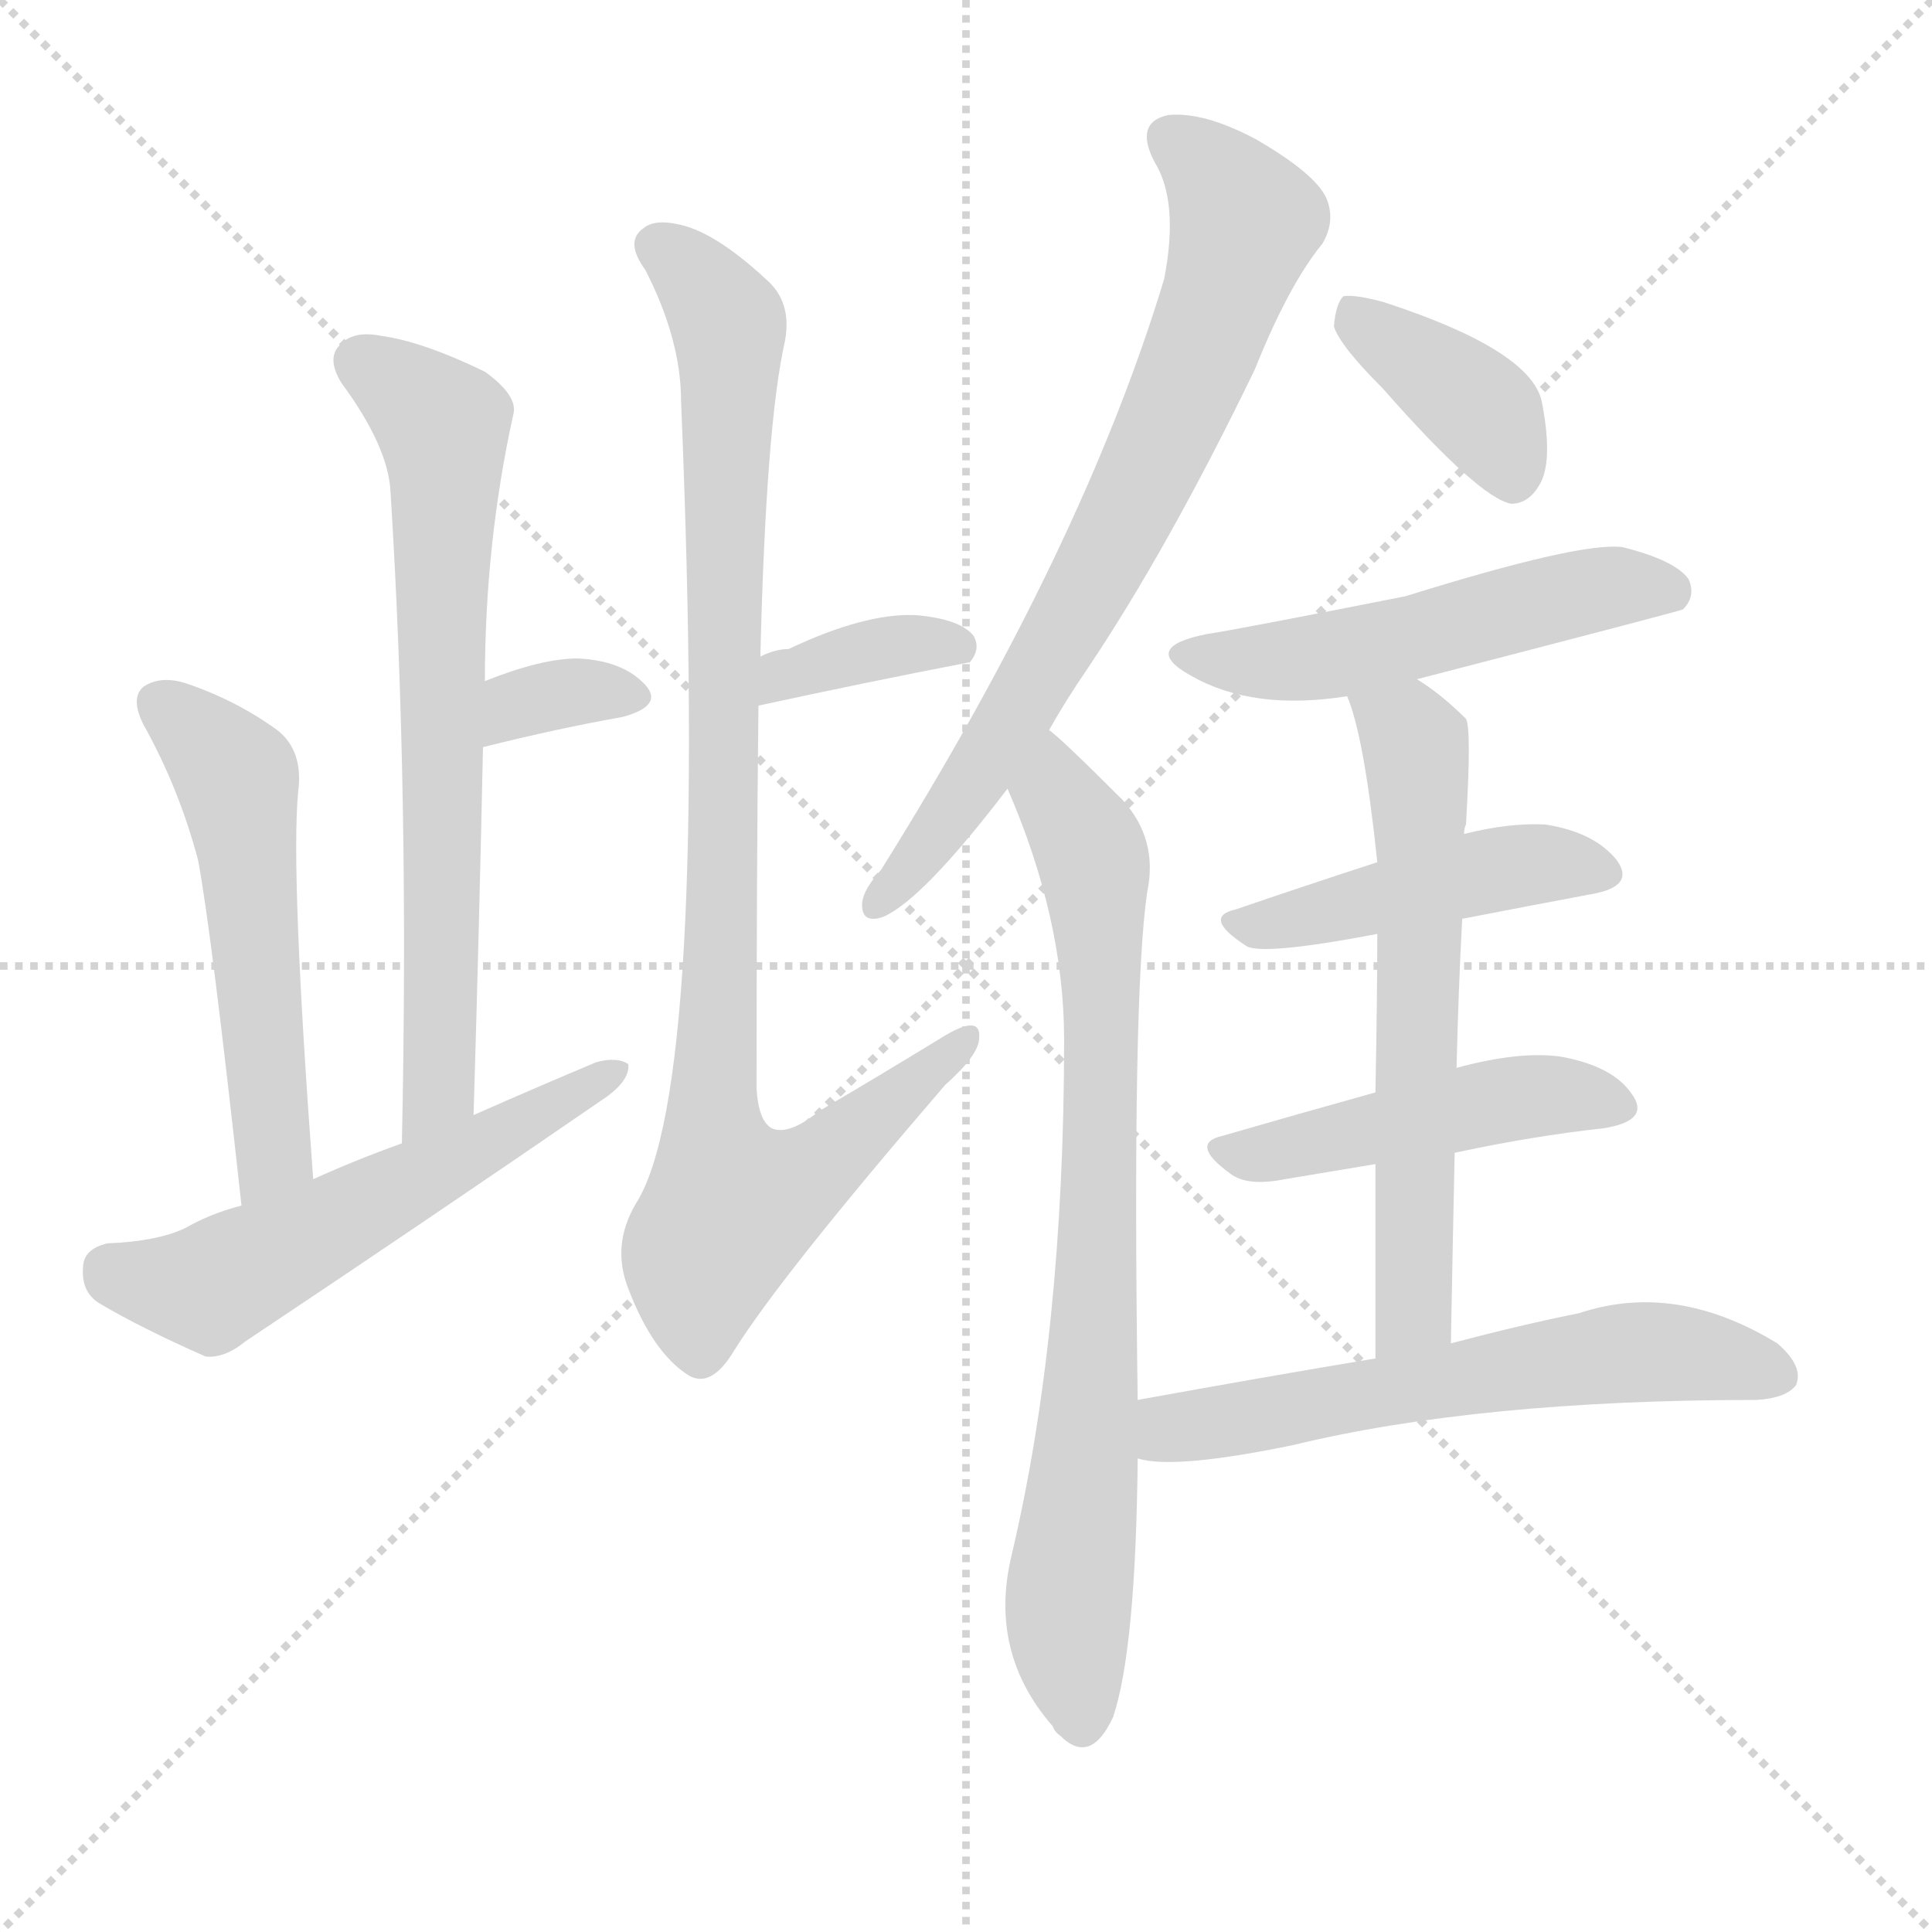
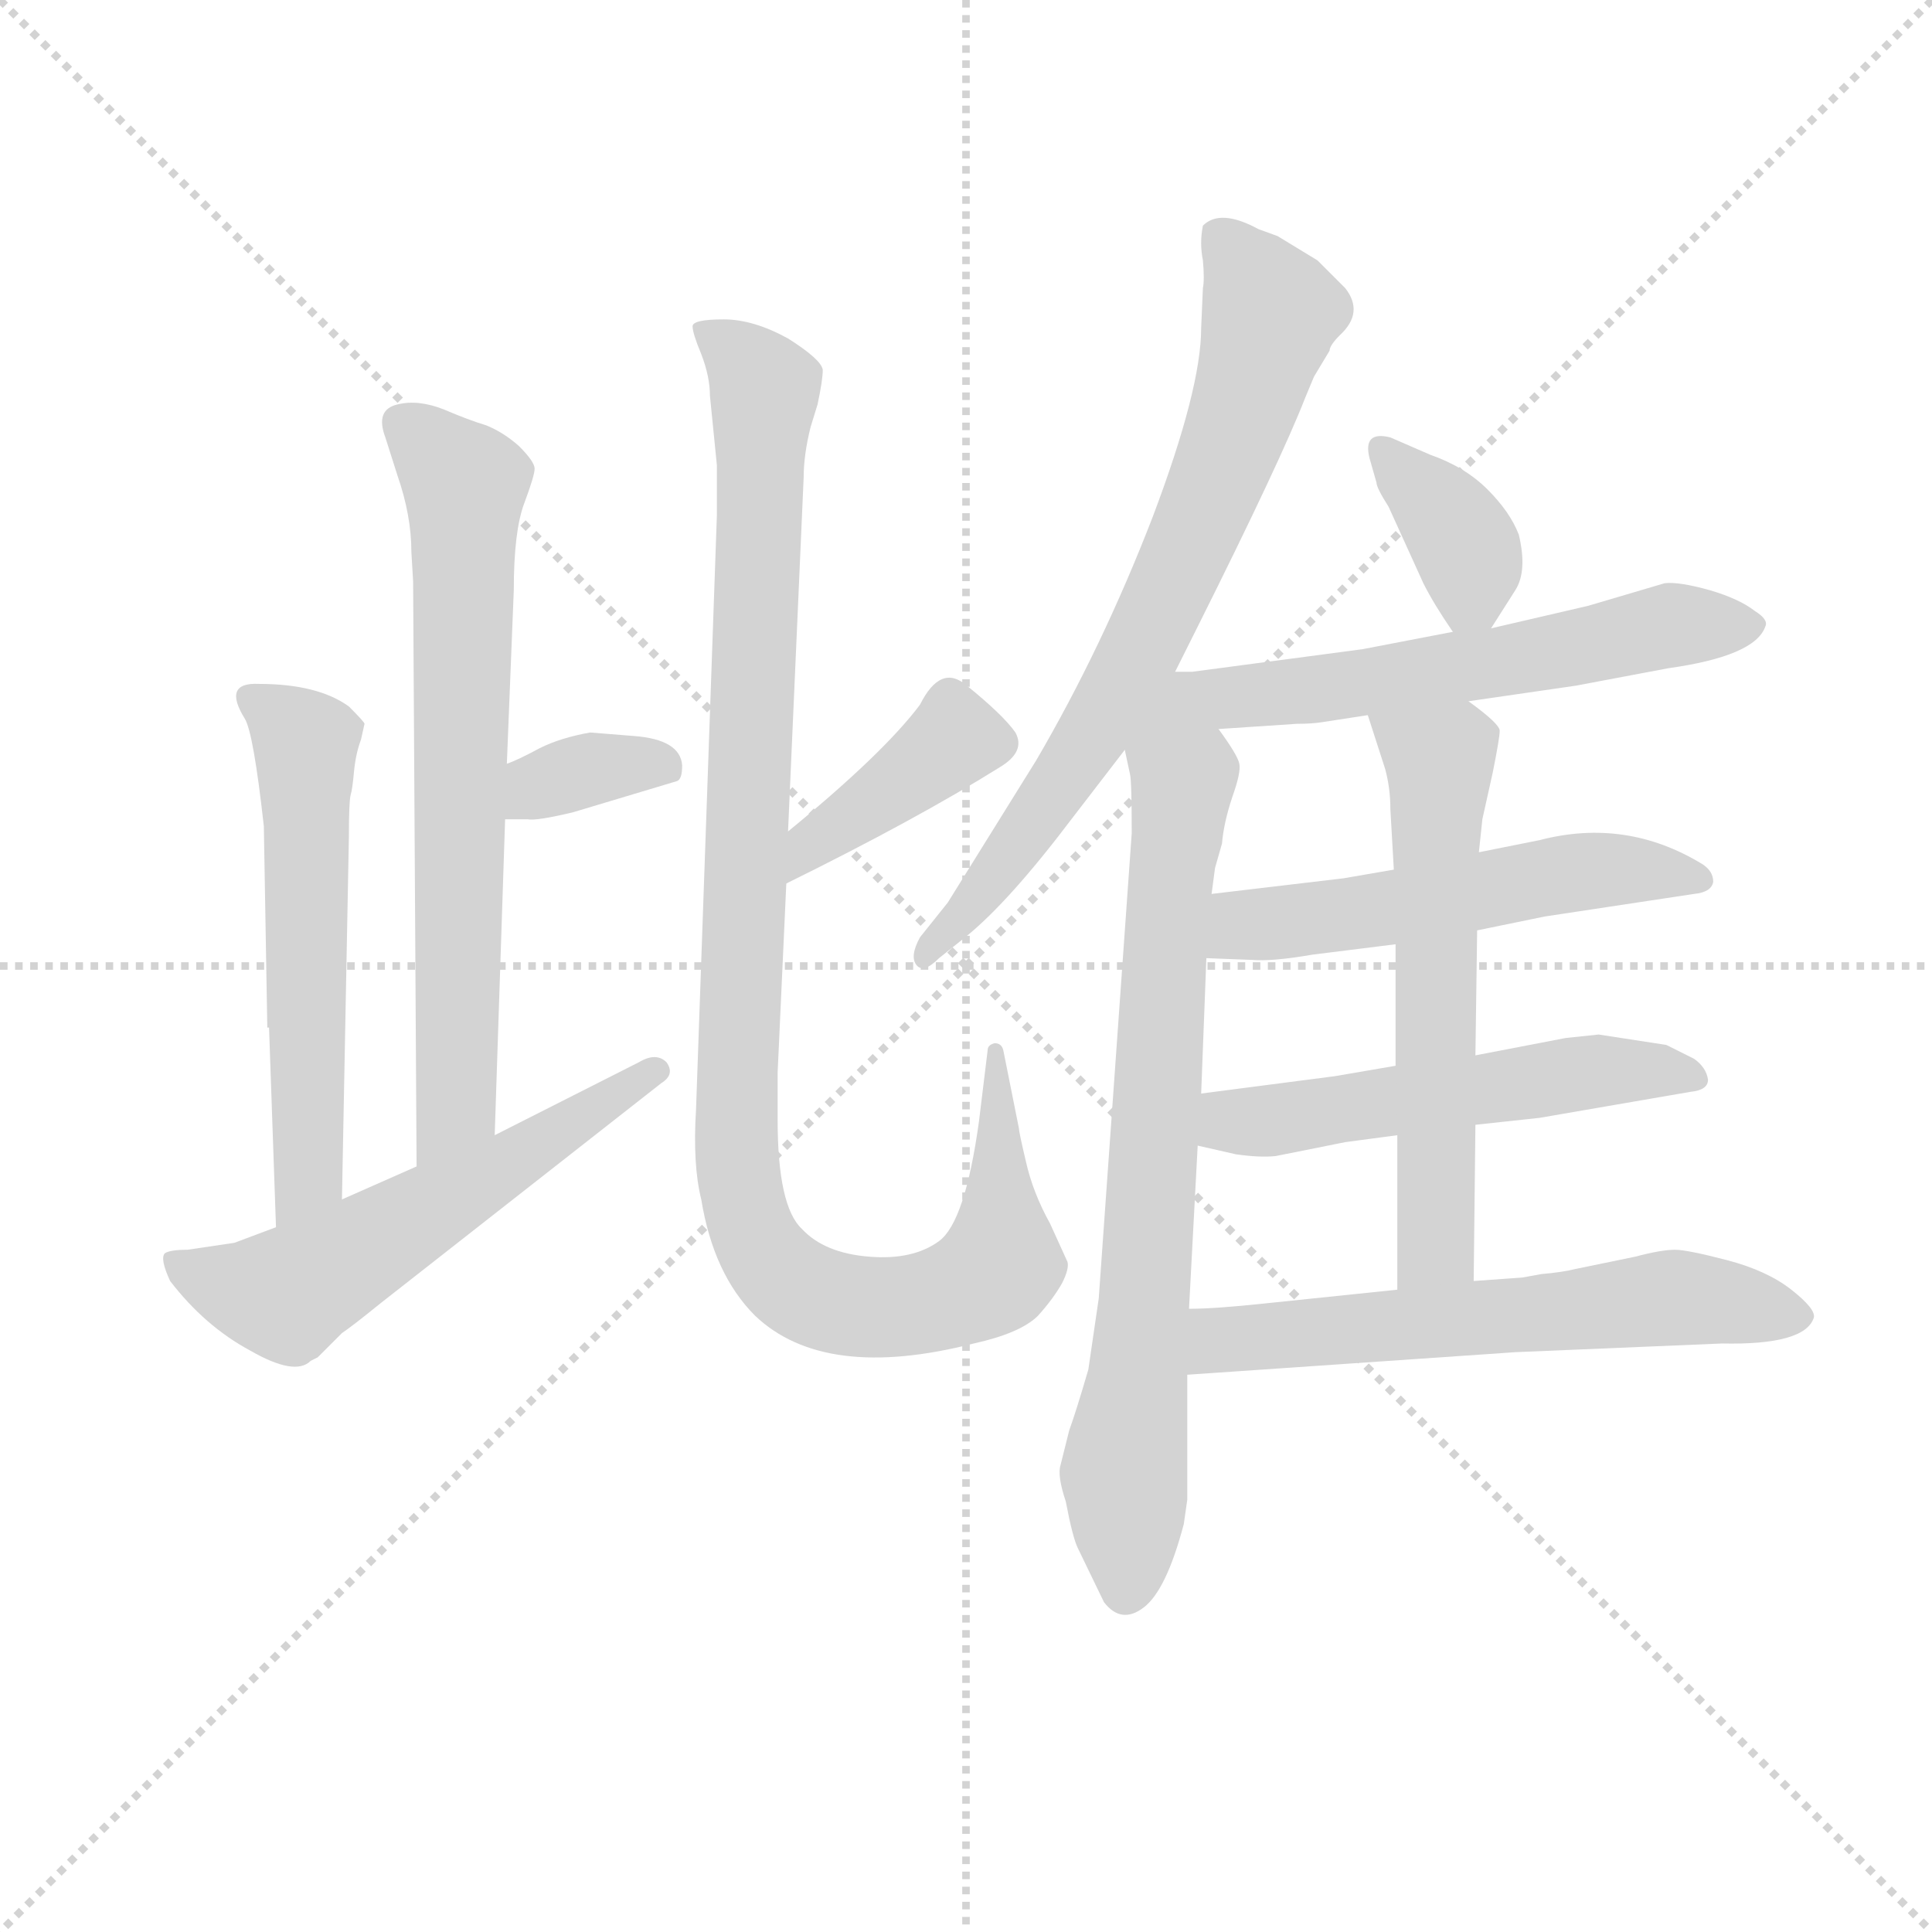
<svg xmlns="http://www.w3.org/2000/svg" version="1.1" viewBox="0 0 1024 1024">
  <g stroke="lightgray" stroke-dasharray="1,1" stroke-width="1" transform="scale(4, 4)">
    <line x1="0" y1="0" x2="256" y2="256" />
    <line x1="256" y1="0" x2="0" y2="256" />
    <line x1="128" y1="0" x2="128" y2="256" />
    <line x1="0" y1="128" x2="256" y2="128" />
  </g>
-   <g transform="scale(1, -1) translate(0, -900)">
+   <g transform="scale(0.92, -0.92) translate(60, -830)">
    <style type="text/css">
      
        @keyframes keyframes0 {
          from {
            stroke: blue;
-             stroke-dashoffset: 689;
+             stroke-dashoffset: 698;
            stroke-width: 128;
          }
          69% {
            animation-timing-function: step-end;
            stroke: blue;
            stroke-dashoffset: 0;
            stroke-width: 128;
          }
          to {
            stroke: black;
            stroke-width: 1024;
          }
        }
        #make-me-a-hanzi-animation-0 {
-           animation: keyframes0 0.811s both;
+           animation: keyframes0 0.818s both;
          animation-delay: 0s;
          animation-timing-function: linear;
        }
      
        @keyframes keyframes1 {
          from {
            stroke: blue;
-             stroke-dashoffset: 335;
-             stroke-width: 128;
-           }
-           52% {
+             stroke-dashoffset: 346;
+             stroke-width: 128;
+           }
+           53% {
            animation-timing-function: step-end;
            stroke: blue;
            stroke-dashoffset: 0;
            stroke-width: 128;
          }
          to {
            stroke: black;
            stroke-width: 1024;
          }
        }
        #make-me-a-hanzi-animation-1 {
-           animation: keyframes1 0.523s both;
-           animation-delay: 0.811s;
+           animation: keyframes1 0.532s both;
+           animation-delay: 0.818s;
          animation-timing-function: linear;
        }
      
        @keyframes keyframes2 {
          from {
            stroke: blue;
-             stroke-dashoffset: 534;
-             stroke-width: 128;
-           }
-           63% {
+             stroke-dashoffset: 571;
+             stroke-width: 128;
+           }
+           65% {
            animation-timing-function: step-end;
            stroke: blue;
            stroke-dashoffset: 0;
            stroke-width: 128;
          }
          to {
            stroke: black;
            stroke-width: 1024;
          }
        }
        #make-me-a-hanzi-animation-2 {
-           animation: keyframes2 0.685s both;
-           animation-delay: 1.333s;
+           animation: keyframes2 0.715s both;
+           animation-delay: 1.35s;
          animation-timing-function: linear;
        }
      
        @keyframes keyframes3 {
          from {
            stroke: blue;
-             stroke-dashoffset: 556;
+             stroke-dashoffset: 572;
+             stroke-width: 128;
+           }
+           65% {
+             animation-timing-function: step-end;
+             stroke: blue;
+             stroke-dashoffset: 0;
+             stroke-width: 128;
+           }
+           to {
+             stroke: black;
+             stroke-width: 1024;
+           }
+         }
+         #make-me-a-hanzi-animation-3 {
+           animation: keyframes3 0.715s both;
+           animation-delay: 2.064s;
+           animation-timing-function: linear;
+         }
+       
+         @keyframes keyframes4 {
+           from {
+             stroke: blue;
+             stroke-dashoffset: 399;
+             stroke-width: 128;
+           }
+           56% {
+             animation-timing-function: step-end;
+             stroke: blue;
+             stroke-dashoffset: 0;
+             stroke-width: 128;
+           }
+           to {
+             stroke: black;
+             stroke-width: 1024;
+           }
+         }
+         #make-me-a-hanzi-animation-4 {
+           animation: keyframes4 0.575s both;
+           animation-delay: 2.78s;
+           animation-timing-function: linear;
+         }
+       
+         @keyframes keyframes5 {
+           from {
+             stroke: blue;
+             stroke-dashoffset: 1083;
+             stroke-width: 128;
+           }
+           78% {
+             animation-timing-function: step-end;
+             stroke: blue;
+             stroke-dashoffset: 0;
+             stroke-width: 128;
+           }
+           to {
+             stroke: black;
+             stroke-width: 1024;
+           }
+         }
+         #make-me-a-hanzi-animation-5 {
+           animation: keyframes5 1.131s both;
+           animation-delay: 3.354s;
+           animation-timing-function: linear;
+         }
+       
+         @keyframes keyframes6 {
+           from {
+             stroke: blue;
+             stroke-dashoffset: 734;
+             stroke-width: 128;
+           }
+           70% {
+             animation-timing-function: step-end;
+             stroke: blue;
+             stroke-dashoffset: 0;
+             stroke-width: 128;
+           }
+           to {
+             stroke: black;
+             stroke-width: 1024;
+           }
+         }
+         #make-me-a-hanzi-animation-6 {
+           animation: keyframes6 0.847s both;
+           animation-delay: 4.486s;
+           animation-timing-function: linear;
+         }
+       
+         @keyframes keyframes7 {
+           from {
+             stroke: blue;
+             stroke-dashoffset: 748;
+             stroke-width: 128;
+           }
+           71% {
+             animation-timing-function: step-end;
+             stroke: blue;
+             stroke-dashoffset: 0;
+             stroke-width: 128;
+           }
+           to {
+             stroke: black;
+             stroke-width: 1024;
+           }
+         }
+         #make-me-a-hanzi-animation-7 {
+           animation: keyframes7 0.859s both;
+           animation-delay: 5.333s;
+           animation-timing-function: linear;
+         }
+       
+         @keyframes keyframes8 {
+           from {
+             stroke: blue;
+             stroke-dashoffset: 370;
+             stroke-width: 128;
+           }
+           55% {
+             animation-timing-function: step-end;
+             stroke: blue;
+             stroke-dashoffset: 0;
+             stroke-width: 128;
+           }
+           to {
+             stroke: black;
+             stroke-width: 1024;
+           }
+         }
+         #make-me-a-hanzi-animation-8 {
+           animation: keyframes8 0.551s both;
+           animation-delay: 6.192s;
+           animation-timing-function: linear;
+         }
+       
+         @keyframes keyframes9 {
+           from {
+             stroke: blue;
+             stroke-dashoffset: 621;
+             stroke-width: 128;
+           }
+           67% {
+             animation-timing-function: step-end;
+             stroke: blue;
+             stroke-dashoffset: 0;
+             stroke-width: 128;
+           }
+           to {
+             stroke: black;
+             stroke-width: 1024;
+           }
+         }
+         #make-me-a-hanzi-animation-9 {
+           animation: keyframes9 0.755s both;
+           animation-delay: 6.743s;
+           animation-timing-function: linear;
+         }
+       
+         @keyframes keyframes10 {
+           from {
+             stroke: blue;
+             stroke-dashoffset: 539;
            stroke-width: 128;
          }
          64% {
            animation-timing-function: step-end;
            stroke: blue;
            stroke-dashoffset: 0;
            stroke-width: 128;
          }
          to {
            stroke: black;
            stroke-width: 1024;
          }
        }
-         #make-me-a-hanzi-animation-3 {
-           animation: keyframes3 0.702s both;
-           animation-delay: 2.018s;
-           animation-timing-function: linear;
-         }
-       
-         @keyframes keyframes4 {
-           from {
-             stroke: blue;
-             stroke-dashoffset: 361;
-             stroke-width: 128;
-           }
-           54% {
-             animation-timing-function: step-end;
-             stroke: blue;
-             stroke-dashoffset: 0;
-             stroke-width: 128;
-           }
-           to {
-             stroke: black;
-             stroke-width: 1024;
-           }
-         }
-         #make-me-a-hanzi-animation-4 {
-           animation: keyframes4 0.544s both;
-           animation-delay: 2.72s;
-           animation-timing-function: linear;
-         }
-       
-         @keyframes keyframes5 {
-           from {
-             stroke: blue;
-             stroke-dashoffset: 929;
-             stroke-width: 128;
-           }
-           75% {
-             animation-timing-function: step-end;
-             stroke: blue;
-             stroke-dashoffset: 0;
-             stroke-width: 128;
-           }
-           to {
-             stroke: black;
-             stroke-width: 1024;
-           }
-         }
-         #make-me-a-hanzi-animation-5 {
-           animation: keyframes5 1.006s both;
-           animation-delay: 3.264s;
-           animation-timing-function: linear;
-         }
-       
-         @keyframes keyframes6 {
-           from {
-             stroke: blue;
-             stroke-dashoffset: 726;
-             stroke-width: 128;
-           }
-           70% {
-             animation-timing-function: step-end;
-             stroke: blue;
-             stroke-dashoffset: 0;
-             stroke-width: 128;
-           }
-           to {
-             stroke: black;
-             stroke-width: 1024;
-           }
-         }
-         #make-me-a-hanzi-animation-6 {
-           animation: keyframes6 0.841s both;
-           animation-delay: 4.27s;
-           animation-timing-function: linear;
-         }
-       
-         @keyframes keyframes7 {
-           from {
-             stroke: blue;
-             stroke-dashoffset: 779;
-             stroke-width: 128;
-           }
-           72% {
-             animation-timing-function: step-end;
-             stroke: blue;
-             stroke-dashoffset: 0;
-             stroke-width: 128;
-           }
-           to {
-             stroke: black;
-             stroke-width: 1024;
-           }
-         }
-         #make-me-a-hanzi-animation-7 {
-           animation: keyframes7 0.884s both;
-           animation-delay: 5.111s;
-           animation-timing-function: linear;
-         }
-       
-         @keyframes keyframes8 {
-           from {
-             stroke: blue;
-             stroke-dashoffset: 386;
-             stroke-width: 128;
-           }
-           56% {
-             animation-timing-function: step-end;
-             stroke: blue;
-             stroke-dashoffset: 0;
-             stroke-width: 128;
-           }
-           to {
-             stroke: black;
-             stroke-width: 1024;
-           }
-         }
-         #make-me-a-hanzi-animation-8 {
-           animation: keyframes8 0.564s both;
-           animation-delay: 5.995s;
-           animation-timing-function: linear;
-         }
-       
-         @keyframes keyframes9 {
-           from {
-             stroke: blue;
-             stroke-dashoffset: 518;
-             stroke-width: 128;
-           }
-           63% {
-             animation-timing-function: step-end;
-             stroke: blue;
-             stroke-dashoffset: 0;
-             stroke-width: 128;
-           }
-           to {
-             stroke: black;
-             stroke-width: 1024;
-           }
-         }
-         #make-me-a-hanzi-animation-9 {
-           animation: keyframes9 0.672s both;
-           animation-delay: 6.559s;
-           animation-timing-function: linear;
-         }
-       
-         @keyframes keyframes10 {
-           from {
-             stroke: blue;
-             stroke-dashoffset: 451;
-             stroke-width: 128;
-           }
-           59% {
-             animation-timing-function: step-end;
-             stroke: blue;
-             stroke-dashoffset: 0;
-             stroke-width: 128;
-           }
-           to {
-             stroke: black;
-             stroke-width: 1024;
-           }
-         }
        #make-me-a-hanzi-animation-10 {
-           animation: keyframes10 0.617s both;
-           animation-delay: 7.231s;
+           animation: keyframes10 0.689s both;
+           animation-delay: 7.498s;
          animation-timing-function: linear;
        }
      
        @keyframes keyframes11 {
          from {
            stroke: blue;
-             stroke-dashoffset: 464;
-             stroke-width: 128;
-           }
-           60% {
+             stroke-dashoffset: 538;
+             stroke-width: 128;
+           }
+           64% {
            animation-timing-function: step-end;
            stroke: blue;
            stroke-dashoffset: 0;
            stroke-width: 128;
          }
          to {
            stroke: black;
            stroke-width: 1024;
          }
        }
        #make-me-a-hanzi-animation-11 {
-           animation: keyframes11 0.628s both;
-           animation-delay: 7.848s;
+           animation: keyframes11 0.688s both;
+           animation-delay: 8.187s;
          animation-timing-function: linear;
        }
      
        @keyframes keyframes12 {
          from {
            stroke: blue;
-             stroke-dashoffset: 616;
+             stroke-dashoffset: 600;
+             stroke-width: 128;
+           }
+           66% {
+             animation-timing-function: step-end;
+             stroke: blue;
+             stroke-dashoffset: 0;
+             stroke-width: 128;
+           }
+           to {
+             stroke: black;
+             stroke-width: 1024;
+           }
+         }
+         #make-me-a-hanzi-animation-12 {
+           animation: keyframes12 0.738s both;
+           animation-delay: 8.875s;
+           animation-timing-function: linear;
+         }
+       
+         @keyframes keyframes13 {
+           from {
+             stroke: blue;
+             stroke-dashoffset: 610;
            stroke-width: 128;
          }
          67% {
            animation-timing-function: step-end;
            stroke: blue;
            stroke-dashoffset: 0;
            stroke-width: 128;
          }
          to {
            stroke: black;
            stroke-width: 1024;
          }
        }
-         #make-me-a-hanzi-animation-12 {
-           animation: keyframes12 0.751s both;
-           animation-delay: 8.475s;
-           animation-timing-function: linear;
-         }
-       
-         @keyframes keyframes13 {
-           from {
-             stroke: blue;
-             stroke-dashoffset: 598;
-             stroke-width: 128;
-           }
-           66% {
-             animation-timing-function: step-end;
-             stroke: blue;
-             stroke-dashoffset: 0;
-             stroke-width: 128;
-           }
-           to {
-             stroke: black;
-             stroke-width: 1024;
-           }
-         }
        #make-me-a-hanzi-animation-13 {
-           animation: keyframes13 0.737s both;
-           animation-delay: 9.227s;
+           animation: keyframes13 0.746s both;
+           animation-delay: 9.613s;
          animation-timing-function: linear;
        }
      
    </style>
-     <path d="M 251 309 Q 254 409 256 504 L 257 539 Q 257 612 272 680 Q 275 690 257 703 Q 224 719 202 722 Q 187 725 180 717 Q 173 710 181 697 Q 206 663 207 639 Q 217 480 213 294 C 212 264 250 279 251 309 Z" fill="lightgray" />
-     <path d="M 256 504 Q 296 514 330 520 Q 352 526 342 537 Q 330 550 306 551 Q 287 551 257 539 C 229 528 227 497 256 504 Z" fill="lightgray" />
-     <path d="M 166 275 Q 154 437 158 480 Q 161 502 147 513 Q 125 529 98 538 Q 85 542 76 536 Q 69 530 76 516 Q 95 482 105 444 Q 112 407 128 261 C 131 231 168 245 166 275 Z" fill="lightgray" />
-     <path d="M 128 261 Q 112 257 98 249 Q 83 242 57 241 Q 44 238 44 228 Q 43 215 53 209 Q 75 196 109 181 Q 119 180 130 189 Q 226 253 322 319 Q 334 328 333 336 Q 327 340 316 337 Q 285 324 251 309 L 213 294 Q 188 285 166 275 L 128 261 Z" fill="lightgray" />
-     <path d="M 402 526 Q 457 538 514 549 Q 520 556 516 563 Q 509 572 485 574 Q 458 575 418 556 Q 411 556 403 552 C 376 540 373 520 402 526 Z" fill="lightgray" />
-     <path d="M 403 552 Q 406 675 416 719 Q 420 740 406 752 Q 379 777 360 781 Q 347 784 341 779 Q 331 772 342 757 Q 361 720 361 687 Q 376 323 337 262 Q 324 240 333 217 Q 346 183 365 171 Q 377 164 389 184 Q 414 224 501 325 Q 519 341 519 350 Q 520 363 499 350 Q 468 331 434 311 Q 418 298 409 302 Q 402 306 401 323 Q 401 441 402 526 L 403 552 Z" fill="lightgray" />
-     <path d="M 556 513 Q 565 529 576 545 Q 619 609 665 704 Q 683 749 701 771 Q 708 783 703 795 Q 697 808 666 826 Q 638 841 619 839 Q 601 835 612 814 Q 625 793 617 752 Q 574 610 467 439 Q 458 429 457 422 Q 456 410 468 414 Q 489 423 534 482 L 556 513 Z" fill="lightgray" />
-     <path d="M 603 158 Q 600 372 608 427 Q 614 455 595 476 Q 561 510 556 513 C 533 533 523 510 534 482 Q 564 413 564 349 Q 564 193 536 75 Q 524 24 558 -15 Q 559 -18 562 -20 Q 578 -36 590 -10 Q 602 26 603 127 L 603 158 Z" fill="lightgray" />
-     <path d="M 733 694 Q 784 636 801 633 Q 811 633 817 645 Q 823 658 817 688 Q 810 715 733 740 Q 718 744 712 743 Q 708 739 707 727 Q 710 717 733 694 Z" fill="lightgray" />
-     <path d="M 751 540 Q 890 576 892 577 Q 899 584 895 593 Q 888 603 860 610 Q 838 613 745 584 Q 654 566 640 564 Q 604 557 631 542 Q 664 523 714 531 L 751 540 Z" fill="lightgray" />
-     <path d="M 775 413 Q 811 420 843 426 Q 867 430 857 444 Q 845 459 819 463 Q 800 464 776 458 L 730 443 Q 690 430 655 418 Q 637 414 660 399 Q 667 393 730 405 L 775 413 Z" fill="lightgray" />
-     <path d="M 771 289 Q 813 298 850 302 Q 875 306 865 320 Q 855 335 827 340 Q 805 343 772 334 L 729 321 Q 686 309 648 298 Q 630 294 652 278 Q 661 271 681 275 Q 705 279 729 283 L 771 289 Z" fill="lightgray" />
-     <path d="M 769 188 Q 770 242 771 289 L 772 334 Q 773 376 775 413 L 776 458 Q 776 461 777 463 Q 780 514 777 519 Q 764 532 751 540 C 726 557 704 559 714 531 Q 723 510 730 443 L 730 405 Q 730 372 729 321 L 729 283 Q 729 238 729 180 C 729 150 768 158 769 188 Z" fill="lightgray" />
-     <path d="M 729 180 Q 669 170 603 158 C 573 153 573 132 603 127 Q 622 121 685 134 Q 784 158 931 158 Q 947 159 952 166 Q 956 176 942 188 Q 888 221 837 204 Q 807 198 769 188 L 729 180 Z" fill="lightgray" />
+     <path d="M 225 176 L 231 358 L 232 390 L 236 490 Q 236 524 242 540 Q 248 556 248 560 Q 248 564 239 573 Q 230 581 220 585 Q 210 588 196 594 Q 181 600 169 597 Q 156 594 162 578 L 169 556 Q 177 533 177 512 L 178 495 L 180 158 C 180 128 224 146 225 176 Z" fill="lightgray" />
+     <path d="M 231 358 L 244 358 Q 249 357 270 362 L 330 380 Q 333 381 333 389 Q 332 404 305 406 L 280 408 Q 263 405 251 399 Q 238 392 232 390 C 204 379 201 358 231 358 Z" fill="lightgray" />
+     <path d="M 81 416 Q 86 408 92 354 L 94 238 L 95 238 L 99 123 C 100 93 136 109 137 139 L 141 348 Q 141 368 142 372 Q 143 375 144 386 Q 145 396 148 404 L 150 413 Q 150 414 141 423 Q 123 436 89 436 Q 68 437 81 416 Z" fill="lightgray" />
+     <path d="M 99 123 L 75 114 L 48 110 Q 38 110 35 108 Q 32 105 38 92 Q 58 66 84 52 Q 110 37 119 46 L 123 48 L 137 62 Q 143 66 159 79 L 321 206 Q 329 211 324 218 Q 318 224 308 218 L 225 176 L 180 158 L 137 139 L 99 123 Z" fill="lightgray" />
+     <path d="M 393 321 Q 468 358 516 388 Q 531 397 525 408 Q 518 418 497 435 Q 482 448 470 424 Q 449 396 394 351 C 371 332 366 308 393 321 Z" fill="lightgray" />
+     <path d="M 388 212 L 393 321 L 394 351 L 403 555 Q 403 568 407 584 L 411 597 Q 414 611 414 617 Q 413 623 394 635 Q 374 646 357 646 Q 339 646 339 642 Q 339 638 344 626 Q 349 613 349 602 L 353 562 L 353 533 L 341 191 Q 339 159 344 139 Q 351 96 375 72 Q 415 34 501 56 Q 528 62 538 72 Q 547 82 552 91 Q 556 99 555 103 L 545 125 Q 535 143 531 161 Q 527 178 527 180 L 518 225 Q 517 229 513 229 Q 509 228 509 225 L 504 184 Q 496 126 481 115 Q 466 104 441 106 Q 415 108 402 122 Q 388 135 388 185 L 388 212 Z" fill="lightgray" />
+     <path d="M 617 443 L 630 469 Q 678 565 692 601 L 697 613 L 706 628 Q 706 631 712 637 Q 726 650 715 664 L 699 680 L 676 694 L 665 698 Q 643 710 633 700 Q 631 690 633 680 Q 634 669 633 664 L 632 641 Q 632 606 604 532 Q 575 457 537 392 L 486 310 L 470 290 Q 464 279 468 274 Q 472 269 481 278 L 496 290 Q 521 310 558 359 L 588 398 L 617 443 Z" fill="lightgray" />
+     <path d="M 592 350 L 573 82 L 567 41 Q 560 17 556 6 L 551 -14 Q 549 -20 554 -35 Q 558 -56 561 -62 L 576 -93 Q 586 -106 599 -96 Q 612 -86 622 -48 L 624 -34 L 624 38 L 625 76 L 630 170 L 632 200 L 635 278 L 638 315 L 640 330 L 644 344 Q 645 356 650 371 Q 655 385 654 390 Q 653 395 642 410 C 625 435 582 427 588 398 L 591 384 Q 592 380 592 350 Z" fill="lightgray" />
+     <path d="M 799 468 L 813 490 Q 820 501 815 522 Q 810 535 797 548 Q 784 561 764 568 L 741 578 Q 725 582 729 566 L 733 552 Q 733 549 740 538 L 760 494 Q 766 482 777 466 C 788 450 788 450 799 468 Z" fill="lightgray" />
+     <path d="M 786 426 L 848 435 L 901 445 Q 951 452 957 469 Q 959 473 951 478 Q 942 485 925 490 Q 907 495 899 494 L 855 481 L 799 468 L 777 466 L 725 456 L 627 443 L 617 443 C 542 442 565 405 642 410 L 687 413 Q 696 413 702 414 L 728 418 L 786 426 Z" fill="lightgray" />
+     <path d="M 791 294 L 830 302 L 916 315 Q 926 316 927 322 Q 927 328 921 332 Q 877 359 827 346 L 792 339 L 743 329 L 714 324 L 638 315 C 608 311 605 279 635 278 L 661 277 Q 673 276 696 280 L 744 286 L 791 294 Z" fill="lightgray" />
+     <path d="M 790 182 L 827 186 L 914 201 Q 924 202 924 208 Q 923 215 916 220 L 900 228 L 861 234 L 842 232 L 790 222 L 744 216 L 709 210 L 632 200 C 602 196 601 177 630 170 L 652 165 Q 666 163 675 164 L 715 172 L 745 176 L 790 182 Z" fill="lightgray" />
+     <path d="M 789 92 L 790 182 L 790 222 L 791 294 L 792 339 L 794 358 L 800 385 Q 804 405 804 409 Q 804 413 786 426 C 762 444 719 447 728 418 L 738 387 Q 741 376 741 364 L 743 329 L 744 286 L 744 216 L 745 176 L 745 87 C 745 57 789 62 789 92 Z" fill="lightgray" />
+     <path d="M 624 38 L 813 51 L 932 56 Q 980 55 985 71 Q 986 76 972 87 Q 958 98 935 104 Q 912 110 905 110 Q 897 110 882 106 L 848 99 Q 840 97 828 96 L 817 94 L 789 92 L 745 87 L 668 79 Q 640 76 625 76 C 595 75 594 36 624 38 Z" fill="lightgray" />
    <clipPath id="make-me-a-hanzi-clip-0">
-       <path d="M 251 309 Q 254 409 256 504 L 257 539 Q 257 612 272 680 Q 275 690 257 703 Q 224 719 202 722 Q 187 725 180 717 Q 173 710 181 697 Q 206 663 207 639 Q 217 480 213 294 C 212 264 250 279 251 309 Z" />
-     </clipPath>
-     <path clip-path="url(#make-me-a-hanzi-clip-0)" d="M 191 708 L 235 675 L 236 663 L 234 348 L 232 322 L 217 302" fill="none" id="make-me-a-hanzi-animation-0" stroke-dasharray="561 1122" stroke-linecap="round" />
+       <path d="M 225 176 L 231 358 L 232 390 L 236 490 Q 236 524 242 540 Q 248 556 248 560 Q 248 564 239 573 Q 230 581 220 585 Q 210 588 196 594 Q 181 600 169 597 Q 156 594 162 578 L 169 556 Q 177 533 177 512 L 178 495 L 180 158 C 180 128 224 146 225 176 Z" />
+     </clipPath>
+     <path clip-path="url(#make-me-a-hanzi-clip-0)" d="M 171 585 L 208 551 L 203 192 L 183 166" fill="none" id="make-me-a-hanzi-animation-0" stroke-dasharray="570 1140" stroke-linecap="round" />
    <clipPath id="make-me-a-hanzi-clip-1">
-       <path d="M 256 504 Q 296 514 330 520 Q 352 526 342 537 Q 330 550 306 551 Q 287 551 257 539 C 229 528 227 497 256 504 Z" />
-     </clipPath>
-     <path clip-path="url(#make-me-a-hanzi-clip-1)" d="M 263 510 L 283 529 L 311 534 L 334 530" fill="none" id="make-me-a-hanzi-animation-1" stroke-dasharray="207 414" stroke-linecap="round" />
+       <path d="M 231 358 L 244 358 Q 249 357 270 362 L 330 380 Q 333 381 333 389 Q 332 404 305 406 L 280 408 Q 263 405 251 399 Q 238 392 232 390 C 204 379 201 358 231 358 Z" />
+     </clipPath>
+     <path clip-path="url(#make-me-a-hanzi-clip-1)" d="M 238 363 L 251 378 L 277 387 L 320 388" fill="none" id="make-me-a-hanzi-animation-1" stroke-dasharray="218 436" stroke-linecap="round" />
    <clipPath id="make-me-a-hanzi-clip-2">
-       <path d="M 166 275 Q 154 437 158 480 Q 161 502 147 513 Q 125 529 98 538 Q 85 542 76 536 Q 69 530 76 516 Q 95 482 105 444 Q 112 407 128 261 C 131 231 168 245 166 275 Z" />
-     </clipPath>
-     <path clip-path="url(#make-me-a-hanzi-clip-2)" d="M 85 527 L 126 487 L 146 290 L 131 273" fill="none" id="make-me-a-hanzi-animation-2" stroke-dasharray="406 812" stroke-linecap="round" />
+       <path d="M 81 416 Q 86 408 92 354 L 94 238 L 95 238 L 99 123 C 100 93 136 109 137 139 L 141 348 Q 141 368 142 372 Q 143 375 144 386 Q 145 396 148 404 L 150 413 Q 150 414 141 423 Q 123 436 89 436 Q 68 437 81 416 Z" />
+     </clipPath>
+     <path clip-path="url(#make-me-a-hanzi-clip-2)" d="M 86 426 L 116 402 L 118 152 L 103 130" fill="none" id="make-me-a-hanzi-animation-2" stroke-dasharray="443 886" stroke-linecap="round" />
    <clipPath id="make-me-a-hanzi-clip-3">
-       <path d="M 128 261 Q 112 257 98 249 Q 83 242 57 241 Q 44 238 44 228 Q 43 215 53 209 Q 75 196 109 181 Q 119 180 130 189 Q 226 253 322 319 Q 334 328 333 336 Q 327 340 316 337 Q 285 324 251 309 L 213 294 Q 188 285 166 275 L 128 261 Z" />
-     </clipPath>
-     <path clip-path="url(#make-me-a-hanzi-clip-3)" d="M 58 227 L 111 217 L 328 333" fill="none" id="make-me-a-hanzi-animation-3" stroke-dasharray="428 856" stroke-linecap="round" />
+       <path d="M 99 123 L 75 114 L 48 110 Q 38 110 35 108 Q 32 105 38 92 Q 58 66 84 52 Q 110 37 119 46 L 123 48 L 137 62 Q 143 66 159 79 L 321 206 Q 329 211 324 218 Q 318 224 308 218 L 225 176 L 180 158 L 137 139 L 99 123 Z" />
+     </clipPath>
+     <path clip-path="url(#make-me-a-hanzi-clip-3)" d="M 42 104 L 69 90 L 105 84 L 318 213" fill="none" id="make-me-a-hanzi-animation-3" stroke-dasharray="444 888" stroke-linecap="round" />
    <clipPath id="make-me-a-hanzi-clip-4">
-       <path d="M 402 526 Q 457 538 514 549 Q 520 556 516 563 Q 509 572 485 574 Q 458 575 418 556 Q 411 556 403 552 C 376 540 373 520 402 526 Z" />
-     </clipPath>
-     <path clip-path="url(#make-me-a-hanzi-clip-4)" d="M 506 557 L 459 555 L 416 543 L 408 532" fill="none" id="make-me-a-hanzi-animation-4" stroke-dasharray="233 466" stroke-linecap="round" />
+       <path d="M 393 321 Q 468 358 516 388 Q 531 397 525 408 Q 518 418 497 435 Q 482 448 470 424 Q 449 396 394 351 C 371 332 366 308 393 321 Z" />
+     </clipPath>
+     <path clip-path="url(#make-me-a-hanzi-clip-4)" d="M 512 402 L 490 405 L 406 343 L 400 328" fill="none" id="make-me-a-hanzi-animation-4" stroke-dasharray="271 542" stroke-linecap="round" />
    <clipPath id="make-me-a-hanzi-clip-5">
-       <path d="M 403 552 Q 406 675 416 719 Q 420 740 406 752 Q 379 777 360 781 Q 347 784 341 779 Q 331 772 342 757 Q 361 720 361 687 Q 376 323 337 262 Q 324 240 333 217 Q 346 183 365 171 Q 377 164 389 184 Q 414 224 501 325 Q 519 341 519 350 Q 520 363 499 350 Q 468 331 434 311 Q 418 298 409 302 Q 402 306 401 323 Q 401 441 402 526 L 403 552 Z" />
-     </clipPath>
-     <path clip-path="url(#make-me-a-hanzi-clip-5)" d="M 349 769 L 382 737 L 387 720 L 378 304 L 390 261 L 424 275 L 509 348" fill="none" id="make-me-a-hanzi-animation-5" stroke-dasharray="801 1602" stroke-linecap="round" />
+       <path d="M 388 212 L 393 321 L 394 351 L 403 555 Q 403 568 407 584 L 411 597 Q 414 611 414 617 Q 413 623 394 635 Q 374 646 357 646 Q 339 646 339 642 Q 339 638 344 626 Q 349 613 349 602 L 353 562 L 353 533 L 341 191 Q 339 159 344 139 Q 351 96 375 72 Q 415 34 501 56 Q 528 62 538 72 Q 547 82 552 91 Q 556 99 555 103 L 545 125 Q 535 143 531 161 Q 527 178 527 180 L 518 225 Q 517 229 513 229 Q 509 228 509 225 L 504 184 Q 496 126 481 115 Q 466 104 441 106 Q 415 108 402 122 Q 388 135 388 185 L 388 212 Z" />
+     </clipPath>
+     <path clip-path="url(#make-me-a-hanzi-clip-5)" d="M 344 640 L 381 606 L 364 169 L 373 122 L 391 95 L 414 81 L 451 77 L 484 82 L 515 99 L 514 225" fill="none" id="make-me-a-hanzi-animation-5" stroke-dasharray="955 1910" stroke-linecap="round" />
    <clipPath id="make-me-a-hanzi-clip-6">
-       <path d="M 556 513 Q 565 529 576 545 Q 619 609 665 704 Q 683 749 701 771 Q 708 783 703 795 Q 697 808 666 826 Q 638 841 619 839 Q 601 835 612 814 Q 625 793 617 752 Q 574 610 467 439 Q 458 429 457 422 Q 456 410 468 414 Q 489 423 534 482 L 556 513 Z" />
-     </clipPath>
-     <path clip-path="url(#make-me-a-hanzi-clip-6)" d="M 621 825 L 639 813 L 660 783 L 648 742 L 602 636 L 556 551 L 502 465 L 466 423" fill="none" id="make-me-a-hanzi-animation-6" stroke-dasharray="598 1196" stroke-linecap="round" />
+       <path d="M 617 443 L 630 469 Q 678 565 692 601 L 697 613 L 706 628 Q 706 631 712 637 Q 726 650 715 664 L 699 680 L 676 694 L 665 698 Q 643 710 633 700 Q 631 690 633 680 Q 634 669 633 664 L 632 641 Q 632 606 604 532 Q 575 457 537 392 L 486 310 L 470 290 Q 464 279 468 274 Q 472 269 481 278 L 496 290 Q 521 310 558 359 L 588 398 L 617 443 Z" />
+     </clipPath>
+     <path clip-path="url(#make-me-a-hanzi-clip-6)" d="M 641 694 L 672 650 L 636 540 L 562 395 L 474 279" fill="none" id="make-me-a-hanzi-animation-6" stroke-dasharray="606 1212" stroke-linecap="round" />
    <clipPath id="make-me-a-hanzi-clip-7">
-       <path d="M 603 158 Q 600 372 608 427 Q 614 455 595 476 Q 561 510 556 513 C 533 533 523 510 534 482 Q 564 413 564 349 Q 564 193 536 75 Q 524 24 558 -15 Q 559 -18 562 -20 Q 578 -36 590 -10 Q 602 26 603 127 L 603 158 Z" />
-     </clipPath>
-     <path clip-path="url(#make-me-a-hanzi-clip-7)" d="M 554 506 L 560 479 L 580 443 L 583 399 L 580 170 L 566 50 L 574 -10" fill="none" id="make-me-a-hanzi-animation-7" stroke-dasharray="651 1302" stroke-linecap="round" />
+       <path d="M 592 350 L 573 82 L 567 41 Q 560 17 556 6 L 551 -14 Q 549 -20 554 -35 Q 558 -56 561 -62 L 576 -93 Q 586 -106 599 -96 Q 612 -86 622 -48 L 624 -34 L 624 38 L 625 76 L 630 170 L 632 200 L 635 278 L 638 315 L 640 330 L 644 344 Q 645 356 650 371 Q 655 385 654 390 Q 653 395 642 410 C 625 435 582 427 588 398 L 591 384 Q 592 380 592 350 Z" />
+     </clipPath>
+     <path clip-path="url(#make-me-a-hanzi-clip-7)" d="M 596 392 L 621 372 L 587 -20 L 589 -86" fill="none" id="make-me-a-hanzi-animation-7" stroke-dasharray="620 1240" stroke-linecap="round" />
    <clipPath id="make-me-a-hanzi-clip-8">
-       <path d="M 733 694 Q 784 636 801 633 Q 811 633 817 645 Q 823 658 817 688 Q 810 715 733 740 Q 718 744 712 743 Q 708 739 707 727 Q 710 717 733 694 Z" />
-     </clipPath>
-     <path clip-path="url(#make-me-a-hanzi-clip-8)" d="M 716 737 L 788 680 L 802 645" fill="none" id="make-me-a-hanzi-animation-8" stroke-dasharray="258 516" stroke-linecap="round" />
+       <path d="M 799 468 L 813 490 Q 820 501 815 522 Q 810 535 797 548 Q 784 561 764 568 L 741 578 Q 725 582 729 566 L 733 552 Q 733 549 740 538 L 760 494 Q 766 482 777 466 C 788 450 788 450 799 468 Z" />
+     </clipPath>
+     <path clip-path="url(#make-me-a-hanzi-clip-8)" d="M 736 571 L 769 538 L 786 511 L 782 476" fill="none" id="make-me-a-hanzi-animation-8" stroke-dasharray="242 484" stroke-linecap="round" />
    <clipPath id="make-me-a-hanzi-clip-9">
-       <path d="M 751 540 Q 890 576 892 577 Q 899 584 895 593 Q 888 603 860 610 Q 838 613 745 584 Q 654 566 640 564 Q 604 557 631 542 Q 664 523 714 531 L 751 540 Z" />
-     </clipPath>
-     <path clip-path="url(#make-me-a-hanzi-clip-9)" d="M 632 554 L 690 550 L 851 589 L 889 584" fill="none" id="make-me-a-hanzi-animation-9" stroke-dasharray="390 780" stroke-linecap="round" />
+       <path d="M 786 426 L 848 435 L 901 445 Q 951 452 957 469 Q 959 473 951 478 Q 942 485 925 490 Q 907 495 899 494 L 855 481 L 799 468 L 777 466 L 725 456 L 627 443 L 617 443 C 542 442 565 405 642 410 L 687 413 Q 696 413 702 414 L 728 418 L 786 426 Z" />
+     </clipPath>
+     <path clip-path="url(#make-me-a-hanzi-clip-9)" d="M 594 402 L 636 427 L 791 446 L 903 470 L 948 470" fill="none" id="make-me-a-hanzi-animation-9" stroke-dasharray="493 986" stroke-linecap="round" />
    <clipPath id="make-me-a-hanzi-clip-10">
-       <path d="M 775 413 Q 811 420 843 426 Q 867 430 857 444 Q 845 459 819 463 Q 800 464 776 458 L 730 443 Q 690 430 655 418 Q 637 414 660 399 Q 667 393 730 405 L 775 413 Z" />
-     </clipPath>
-     <path clip-path="url(#make-me-a-hanzi-clip-10)" d="M 657 408 L 801 441 L 848 437" fill="none" id="make-me-a-hanzi-animation-10" stroke-dasharray="323 646" stroke-linecap="round" />
+       <path d="M 791 294 L 830 302 L 916 315 Q 926 316 927 322 Q 927 328 921 332 Q 877 359 827 346 L 792 339 L 743 329 L 714 324 L 638 315 C 608 311 605 279 635 278 L 661 277 Q 673 276 696 280 L 744 286 L 791 294 Z" />
+     </clipPath>
+     <path clip-path="url(#make-me-a-hanzi-clip-10)" d="M 642 284 L 663 298 L 839 327 L 918 324" fill="none" id="make-me-a-hanzi-animation-10" stroke-dasharray="411 822" stroke-linecap="round" />
    <clipPath id="make-me-a-hanzi-clip-11">
-       <path d="M 771 289 Q 813 298 850 302 Q 875 306 865 320 Q 855 335 827 340 Q 805 343 772 334 L 729 321 Q 686 309 648 298 Q 630 294 652 278 Q 661 271 681 275 Q 705 279 729 283 L 771 289 Z" />
-     </clipPath>
-     <path clip-path="url(#make-me-a-hanzi-clip-11)" d="M 650 288 L 810 319 L 855 313" fill="none" id="make-me-a-hanzi-animation-11" stroke-dasharray="336 672" stroke-linecap="round" />
+       <path d="M 790 182 L 827 186 L 914 201 Q 924 202 924 208 Q 923 215 916 220 L 900 228 L 861 234 L 842 232 L 790 222 L 744 216 L 709 210 L 632 200 C 602 196 601 177 630 170 L 652 165 Q 666 163 675 164 L 715 172 L 745 176 L 790 182 Z" />
+     </clipPath>
+     <path clip-path="url(#make-me-a-hanzi-clip-11)" d="M 637 177 L 649 184 L 858 213 L 915 211" fill="none" id="make-me-a-hanzi-animation-11" stroke-dasharray="410 820" stroke-linecap="round" />
    <clipPath id="make-me-a-hanzi-clip-12">
-       <path d="M 769 188 Q 770 242 771 289 L 772 334 Q 773 376 775 413 L 776 458 Q 776 461 777 463 Q 780 514 777 519 Q 764 532 751 540 C 726 557 704 559 714 531 Q 723 510 730 443 L 730 405 Q 730 372 729 321 L 729 283 Q 729 238 729 180 C 729 150 768 158 769 188 Z" />
-     </clipPath>
-     <path clip-path="url(#make-me-a-hanzi-clip-12)" d="M 721 529 L 747 510 L 753 476 L 750 211 L 734 188" fill="none" id="make-me-a-hanzi-animation-12" stroke-dasharray="488 976" stroke-linecap="round" />
+       <path d="M 789 92 L 790 182 L 790 222 L 791 294 L 792 339 L 794 358 L 800 385 Q 804 405 804 409 Q 804 413 786 426 C 762 444 719 447 728 418 L 738 387 Q 741 376 741 364 L 743 329 L 744 286 L 744 216 L 745 176 L 745 87 C 745 57 789 62 789 92 Z" />
+     </clipPath>
+     <path clip-path="url(#make-me-a-hanzi-clip-12)" d="M 736 415 L 769 392 L 768 115 L 752 94" fill="none" id="make-me-a-hanzi-animation-12" stroke-dasharray="472 944" stroke-linecap="round" />
    <clipPath id="make-me-a-hanzi-clip-13">
-       <path d="M 729 180 Q 669 170 603 158 C 573 153 573 132 603 127 Q 622 121 685 134 Q 784 158 931 158 Q 947 159 952 166 Q 956 176 942 188 Q 888 221 837 204 Q 807 198 769 188 L 729 180 Z" />
-     </clipPath>
-     <path clip-path="url(#make-me-a-hanzi-clip-13)" d="M 608 135 L 631 145 L 862 183 L 911 180 L 943 171" fill="none" id="make-me-a-hanzi-animation-13" stroke-dasharray="470 940" stroke-linecap="round" />
+       <path d="M 624 38 L 813 51 L 932 56 Q 980 55 985 71 Q 986 76 972 87 Q 958 98 935 104 Q 912 110 905 110 Q 897 110 882 106 L 848 99 Q 840 97 828 96 L 817 94 L 789 92 L 745 87 L 668 79 Q 640 76 625 76 C 595 75 594 36 624 38 Z" />
+     </clipPath>
+     <path clip-path="url(#make-me-a-hanzi-clip-13)" d="M 631 44 L 645 58 L 903 82 L 977 71" fill="none" id="make-me-a-hanzi-animation-13" stroke-dasharray="482 964" stroke-linecap="round" />
  </g>
</svg>
